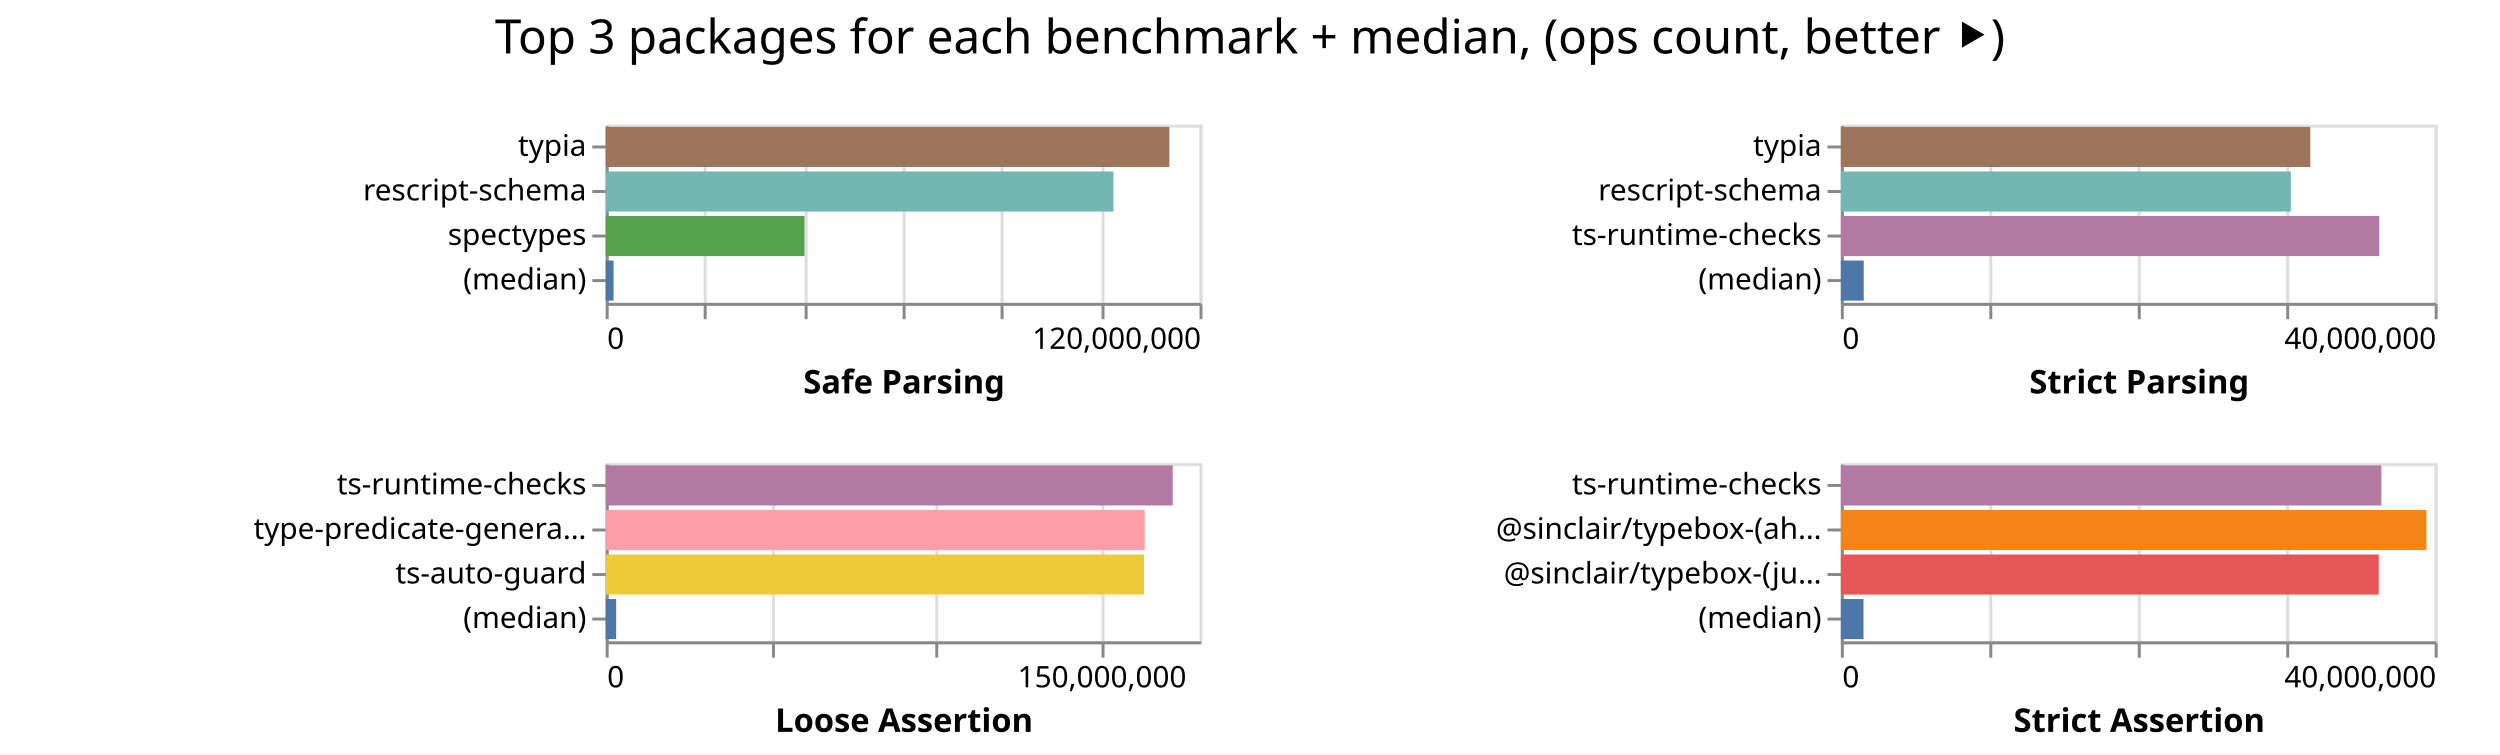
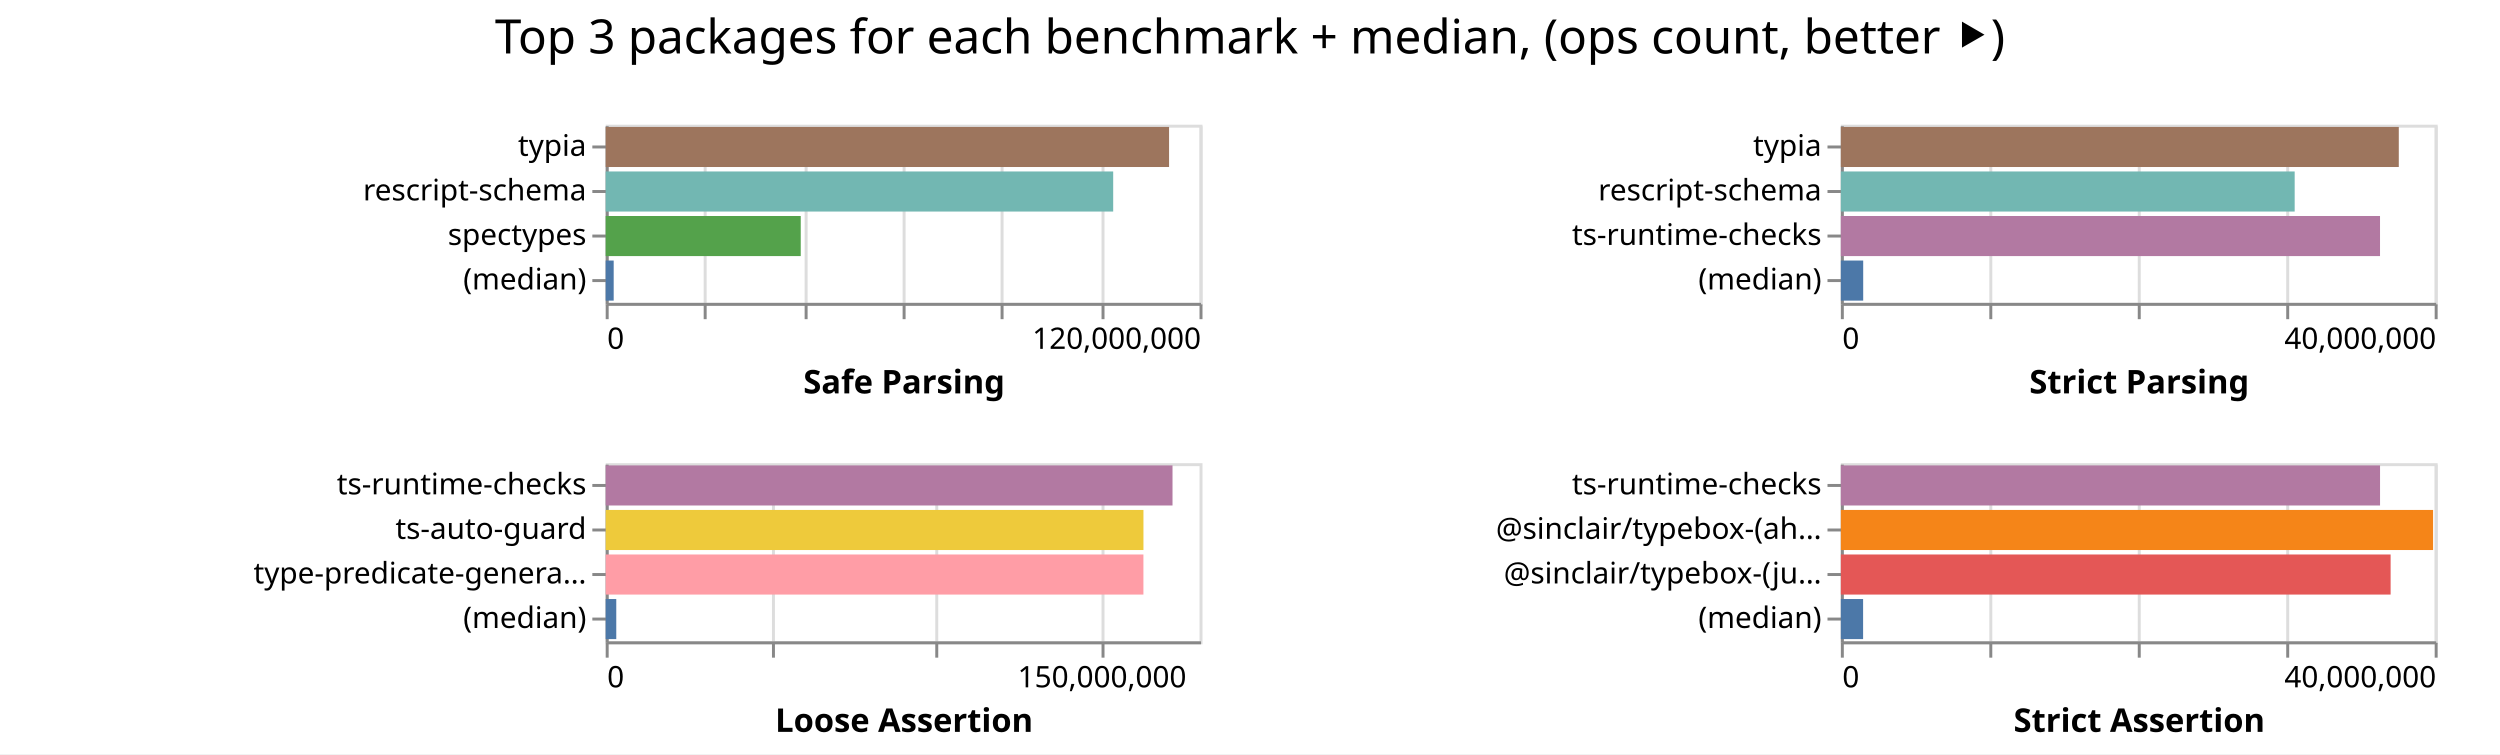
<svg xmlns="http://www.w3.org/2000/svg" width="842" height="254" class="marks">
  <path fill="#fff" d="M0 0h842v254H0z" />
  <g fill="none" stroke-miterlimit="10" aria-roledescription="group mark container" class="mark-group role-frame root">
    <path d="M204 42" aria-hidden="true" class="background" />
    <g aria-roledescription="group mark container" class="mark-group role-scope child__Safe_Parsing_group">
      <path stroke="#ddd" d="M204.5 42.5h200v60h-200Z" aria-hidden="true" class="background" />
      <g aria-hidden="true" class="mark-group role-axis">
        <path d="M204.5 102.5" aria-hidden="true" class="background" pointer-events="none" />
        <g stroke="#ddd" class="mark-rule role-axis-grid" pointer-events="none">
          <path d="M204.5 102.5v-60M237.5 102.5v-60M271.5 102.5v-60M304.5 102.5v-60M337.5 102.5v-60M371.5 102.5v-60M404.5 102.5v-60" />
        </g>
      </g>
      <g aria-label="X-axis titled 'Safe Parsing' for a linear scale with values from 0 to 120,000,000" aria-roledescription="axis" class="mark-group role-axis" pointer-events="none">
        <path d="M204.5 102.5" aria-hidden="true" class="background" />
        <g stroke="#888" class="mark-rule role-axis-tick">
          <path d="M204.5 102.5v5M237.5 102.5v5M271.5 102.5v5M304.5 102.5v5M337.5 102.5v5M371.5 102.5v5M404.5 102.5v5" />
        </g>
        <g fill="#000" class="mark-text role-axis-label" font-family="sans-serif" font-size="10">
          <text transform="translate(204.5 117.5)">0</text>
          <text text-anchor="end" transform="translate(404.5 117.5)">120,000,000</text>
        </g>
        <path stroke="#888" d="M204.5 102.5h200" class="mark-rule role-axis-domain" />
        <text fill="#000" class="mark-text role-axis-title" font-family="sans-serif" font-size="11" font-weight="bold" text-anchor="middle" transform="translate(304.5 132.5)">Safe Parsing</text>
      </g>
      <g aria-label="Y-axis for a discrete scale with 4 values: typia, rescript-schema, spectypes, (median)" aria-roledescription="axis" class="mark-group role-axis" pointer-events="none">
        <path d="M204.5 42.5" aria-hidden="true" class="background" />
        <g stroke="#888" class="mark-rule role-axis-tick">
          <path d="M204.5 49.5h-5M204.5 64.5h-5M204.5 79.5h-5M204.5 94.5h-5" />
        </g>
        <g fill="#000" class="mark-text role-axis-label" font-family="sans-serif" font-size="10" text-anchor="end">
          <text transform="translate(197.5 52.5)">typia</text>
          <text transform="translate(197.5 67.5)">rescript-schema</text>
          <text transform="translate(197.5 82.5)">spectypes</text>
          <text transform="translate(197.5 97.5)">(median)</text>
        </g>
        <path stroke="#888" d="M204.5 42.5v60" class="mark-rule role-axis-domain" />
      </g>
      <g aria-roledescription="rect mark container" class="mark-rect role-mark child__Safe_Parsing_marks">
-         <path fill="#9d755d" d="M204 42.75h189.85v13.5H204Z" aria-label="Safe Parsing: 113910243; name: typia" aria-roledescription="bar" />
-         <path fill="#72b7b2" d="M204 57.75h171.02v13.5H204Z" aria-label="Safe Parsing: 102612041; name: rescript-schema" aria-roledescription="bar" />
-         <path fill="#54a24b" d="M204 72.75h66.95v13.5H204Z" aria-label="Safe Parsing: 40169791; name: spectypes" aria-roledescription="bar" />
-         <path fill="#4c78a8" d="M204 87.75h2.64v13.5H204Z" aria-label="Safe Parsing: 1584536; name: (median)" aria-roledescription="bar" />
+         <path fill="#9d755d" d="M204 42.75h189.741v13.5H204Z" aria-label="Safe Parsing: 113844880; name: typia" aria-roledescription="bar" />
+         <path fill="#72b7b2" d="M204 57.75h170.923v13.5H204Z" aria-label="Safe Parsing: 102553964; name: rescript-schema" aria-roledescription="bar" />
+         <path fill="#54a24b" d="M204 72.75h65.689v13.5H204Z" aria-label="Safe Parsing: 39413207; name: spectypes" aria-roledescription="bar" />
+         <path fill="#4c78a8" d="M204 87.75h2.689v13.5H204Z" aria-label="Safe Parsing: 1613350.5; name: (median)" aria-roledescription="bar" />
      </g>
    </g>
    <g aria-roledescription="group mark container" class="mark-group role-scope child__Strict_Parsing_group">
      <path stroke="#ddd" d="M620.5 42.5h200v60h-200Z" aria-hidden="true" class="background" />
      <g aria-hidden="true" class="mark-group role-axis">
        <path d="M620.5 102.5" aria-hidden="true" class="background" pointer-events="none" />
        <g stroke="#ddd" class="mark-rule role-axis-grid" pointer-events="none">
          <path d="M620.5 102.5v-60M670.5 102.5v-60M720.5 102.5v-60M770.5 102.5v-60M820.5 102.5v-60" />
        </g>
      </g>
      <g aria-label="X-axis titled 'Strict Parsing' for a linear scale with values from 0 to 40,000,000" aria-roledescription="axis" class="mark-group role-axis" pointer-events="none">
        <path d="M620.5 102.5" aria-hidden="true" class="background" />
        <g stroke="#888" class="mark-rule role-axis-tick">
          <path d="M620.5 102.5v5M670.5 102.5v5M720.5 102.5v5M770.5 102.5v5M820.5 102.5v5" />
        </g>
        <g fill="#000" class="mark-text role-axis-label" font-family="sans-serif" font-size="10">
          <text transform="translate(620.5 117.5)">0</text>
          <text text-anchor="end" transform="translate(820.5 117.5)">40,000,000</text>
        </g>
        <path stroke="#888" d="M620.5 102.5h200" class="mark-rule role-axis-domain" />
        <text fill="#000" class="mark-text role-axis-title" font-family="sans-serif" font-size="11" font-weight="bold" text-anchor="middle" transform="translate(720.5 132.5)">Strict Parsing</text>
      </g>
      <g aria-label="Y-axis for a discrete scale with 4 values: typia, rescript-schema, ts-runtime-checks, (median)" aria-roledescription="axis" class="mark-group role-axis" pointer-events="none">
        <path d="M620.5 42.5" aria-hidden="true" class="background" />
        <g stroke="#888" class="mark-rule role-axis-tick">
          <path d="M620.5 49.5h-5M620.5 64.5h-5M620.5 79.5h-5M620.5 94.5h-5" />
        </g>
        <g fill="#000" class="mark-text role-axis-label" font-family="sans-serif" font-size="10" text-anchor="end">
          <text transform="translate(613.5 52.5)">typia</text>
          <text transform="translate(613.5 67.5)">rescript-schema</text>
          <text transform="translate(613.5 82.5)">ts-runtime-checks</text>
          <text transform="translate(613.5 97.5)">(median)</text>
        </g>
        <path stroke="#888" d="M620.5 42.5v60" class="mark-rule role-axis-domain" />
      </g>
      <g aria-roledescription="rect mark container" class="mark-rect role-mark child__Strict_Parsing_marks">
-         <path fill="#9d755d" d="M620 42.75h158.103v13.5H620Z" aria-label="Strict Parsing: 31620501; name: typia" aria-roledescription="bar" />
-         <path fill="#72b7b2" d="M620 57.75h151.554v13.5H620Z" aria-label="Strict Parsing: 30310875; name: rescript-schema" aria-roledescription="bar" />
-         <path fill="#b279a2" d="M620 72.75h181.34v13.5H620Z" aria-label="Strict Parsing: 36268064; name: ts-runtime-checks" aria-roledescription="bar" />
-         <path fill="#4c78a8" d="M620 87.75h7.704v13.5H620Z" aria-label="Strict Parsing: 1540805; name: (median)" aria-roledescription="bar" />
+         <path fill="#9d755d" d="M620 42.75h187.913v13.5H620Z" aria-label="Strict Parsing: 37582634; name: typia" aria-roledescription="bar" />
+         <path fill="#72b7b2" d="M620 57.75h152.847v13.5H620Z" aria-label="Strict Parsing: 30569494; name: rescript-schema" aria-roledescription="bar" />
+         <path fill="#b279a2" d="M620 72.75h181.591v13.5H620Z" aria-label="Strict Parsing: 36318277; name: ts-runtime-checks" aria-roledescription="bar" />
+         <path fill="#4c78a8" d="M620 87.75h7.525v13.5H620Z" aria-label="Strict Parsing: 1504995; name: (median)" aria-roledescription="bar" />
      </g>
    </g>
    <g aria-roledescription="group mark container" class="mark-group role-scope child__Loose_Assertion_group">
      <path stroke="#ddd" d="M204.5 156.5h200v60h-200Z" aria-hidden="true" class="background" />
      <g aria-hidden="true" class="mark-group role-axis">
        <path d="M204.5 216.5" aria-hidden="true" class="background" pointer-events="none" />
        <g stroke="#ddd" class="mark-rule role-axis-grid" pointer-events="none">
          <path d="M204.5 216.5v-60M260.5 216.5v-60M315.5 216.5v-60M371.5 216.5v-60" />
        </g>
      </g>
      <g aria-label="X-axis titled 'Loose Assertion' for a linear scale with values from 0 to 180,000,000" aria-roledescription="axis" class="mark-group role-axis" pointer-events="none">
        <path d="M204.5 216.5" aria-hidden="true" class="background" />
        <g stroke="#888" class="mark-rule role-axis-tick">
          <path d="M204.5 216.5v5M260.5 216.5v5M315.5 216.5v5M371.5 216.5v5" />
        </g>
        <g fill="#000" class="mark-text role-axis-label" font-family="sans-serif" font-size="10">
          <text transform="translate(204.5 231.5)">0</text>
          <text text-anchor="middle" transform="translate(371.167 231.5)">150,000,000</text>
        </g>
        <path stroke="#888" d="M204.5 216.5h200" class="mark-rule role-axis-domain" />
        <text fill="#000" class="mark-text role-axis-title" font-family="sans-serif" font-size="11" font-weight="bold" text-anchor="middle" transform="translate(304.5 246.5)">Loose Assertion</text>
      </g>
-       <g aria-label="Y-axis for a discrete scale with 4 values: ts-runtime-checks, type-predicate-generator, ts-auto-guard, (median)" aria-roledescription="axis" class="mark-group role-axis" pointer-events="none">
+       <g aria-label="Y-axis for a discrete scale with 4 values: ts-runtime-checks, ts-auto-guard, type-predicate-generator, (median)" aria-roledescription="axis" class="mark-group role-axis" pointer-events="none">
        <path d="M204.5 156.5" aria-hidden="true" class="background" />
        <g stroke="#888" class="mark-rule role-axis-tick">
          <path d="M204.5 163.5h-5M204.5 178.5h-5M204.5 193.5h-5M204.5 208.5h-5" />
        </g>
        <g fill="#000" class="mark-text role-axis-label" font-family="sans-serif" font-size="10" text-anchor="end">
          <text transform="translate(197.5 166.5)">ts-runtime-checks</text>
-           <text transform="translate(197.5 181.5)">type-predicate-genera…</text>
-           <text transform="translate(197.5 196.5)">ts-auto-guard</text>
+           <text transform="translate(197.5 181.5)">ts-auto-guard</text>
+           <text transform="translate(197.5 196.5)">type-predicate-genera…</text>
          <text transform="translate(197.5 211.5)">(median)</text>
        </g>
        <path stroke="#888" d="M204.5 156.5v60" class="mark-rule role-axis-domain" />
      </g>
      <g aria-roledescription="rect mark container" class="mark-rect role-mark child__Loose_Assertion_marks">
-         <path fill="#b279a2" d="M204 156.75h190.966v13.5H204Z" aria-label="Loose Assertion: 171869620; name: ts-runtime-checks" aria-roledescription="bar" />
-         <path fill="#ff9da6" d="M204 171.75h181.554v13.5H204Z" aria-label="Loose Assertion: 163398826; name: type-predicate-generator" aria-roledescription="bar" />
-         <path fill="#eeca3b" d="M204 186.75h181.293v13.5H204Z" aria-label="Loose Assertion: 163163546; name: ts-auto-guard" aria-roledescription="bar" />
-         <path fill="#4c78a8" d="M204 201.75h3.526v13.5H204Z" aria-label="Loose Assertion: 3173330.5; name: (median)" aria-roledescription="bar" />
+         <path fill="#b279a2" d="M204 156.75h190.902v13.5H204Z" aria-label="Loose Assertion: 171812020; name: ts-runtime-checks" aria-roledescription="bar" />
+         <path fill="#eeca3b" d="M204 171.75h181.114v13.5H204Z" aria-label="Loose Assertion: 163002482; name: ts-auto-guard" aria-roledescription="bar" />
+         <path fill="#ff9da6" d="M204 186.75h181.103v13.5H204Z" aria-label="Loose Assertion: 162992811; name: type-predicate-generator" aria-roledescription="bar" />
+         <path fill="#4c78a8" d="M204 201.75h3.56v13.5H204Z" aria-label="Loose Assertion: 3204015; name: (median)" aria-roledescription="bar" />
      </g>
    </g>
    <g aria-roledescription="group mark container" class="mark-group role-scope child__Strict_Assertion_group">
      <path stroke="#ddd" d="M620.5 156.5h200v60h-200Z" aria-hidden="true" class="background" />
      <g aria-hidden="true" class="mark-group role-axis">
        <path d="M620.5 216.5" aria-hidden="true" class="background" pointer-events="none" />
        <g stroke="#ddd" class="mark-rule role-axis-grid" pointer-events="none">
          <path d="M620.5 216.5v-60M670.5 216.5v-60M720.5 216.5v-60M770.5 216.5v-60M820.5 216.5v-60" />
        </g>
      </g>
      <g aria-label="X-axis titled 'Strict Assertion' for a linear scale with values from 0 to 40,000,000" aria-roledescription="axis" class="mark-group role-axis" pointer-events="none">
        <path d="M620.5 216.5" aria-hidden="true" class="background" />
        <g stroke="#888" class="mark-rule role-axis-tick">
          <path d="M620.5 216.5v5M670.5 216.5v5M720.5 216.5v5M770.5 216.5v5M820.5 216.5v5" />
        </g>
        <g fill="#000" class="mark-text role-axis-label" font-family="sans-serif" font-size="10">
          <text transform="translate(620.5 231.5)">0</text>
          <text text-anchor="end" transform="translate(820.5 231.5)">40,000,000</text>
        </g>
        <path stroke="#888" d="M620.5 216.5h200" class="mark-rule role-axis-domain" />
        <text fill="#000" class="mark-text role-axis-title" font-family="sans-serif" font-size="11" font-weight="bold" text-anchor="middle" transform="translate(720.5 246.5)">Strict Assertion</text>
      </g>
      <g aria-label="Y-axis for a discrete scale with 4 values: ts-runtime-checks, @sinclair/typebox-(ahead-of-time), @sinclair/typebox-(just-in-time), (median)" aria-roledescription="axis" class="mark-group role-axis" pointer-events="none">
        <path d="M620.5 156.5" aria-hidden="true" class="background" />
        <g stroke="#888" class="mark-rule role-axis-tick">
          <path d="M620.5 163.5h-5M620.5 178.5h-5M620.5 193.5h-5M620.5 208.5h-5" />
        </g>
        <g fill="#000" class="mark-text role-axis-label" font-family="sans-serif" font-size="10" text-anchor="end">
          <text transform="translate(613.5 166.5)">ts-runtime-checks</text>
          <text transform="translate(613.5 181.5)">@sinclair/typebox-(ah…</text>
          <text transform="translate(613.5 196.5)">@sinclair/typebox-(ju…</text>
          <text transform="translate(613.5 211.5)">(median)</text>
        </g>
        <path stroke="#888" d="M620.5 156.5v60" class="mark-rule role-axis-domain" />
      </g>
      <g aria-roledescription="rect mark container" class="mark-rect role-mark child__Strict_Assertion_marks">
-         <path fill="#b279a2" d="M620 156.75h182.05v13.5H620Z" aria-label="Strict Assertion: 36410103; name: ts-runtime-checks" aria-roledescription="bar" />
-         <path fill="#f58518" d="M620 171.75h197.218v13.5H620Z" aria-label="Strict Assertion: 39443680; name: @sinclair/typebox-(ahead-of-time)" aria-roledescription="bar" />
-         <path fill="#e45756" d="M620 186.75h181.15v13.5H620Z" aria-label="Strict Assertion: 36230064; name: @sinclair/typebox-(just-in-time)" aria-roledescription="bar" />
-         <path fill="#4c78a8" d="M620 201.75h7.62v13.5H620Z" aria-label="Strict Assertion: 1523900; name: (median)" aria-roledescription="bar" />
+         <path fill="#b279a2" d="M620 156.75h181.6v13.5H620Z" aria-label="Strict Assertion: 36320062; name: ts-runtime-checks" aria-roledescription="bar" />
+         <path fill="#f58518" d="M620 171.75h199.465v13.5H620Z" aria-label="Strict Assertion: 39892982; name: @sinclair/typebox-(ahead-of-time)" aria-roledescription="bar" />
+         <path fill="#e45756" d="M620 186.75h185.16v13.5H620Z" aria-label="Strict Assertion: 37031830; name: @sinclair/typebox-(just-in-time)" aria-roledescription="bar" />
+         <path fill="#4c78a8" d="M620 201.75h7.492v13.5H620Z" aria-label="Strict Assertion: 1498477; name: (median)" aria-roledescription="bar" />
      </g>
    </g>
    <g class="mark-group role-title">
      <path d="M421 5" aria-hidden="true" class="background" pointer-events="none" />
      <text fill="#000" aria-label="Title text 'Top 3 packages for each benchmark + median, (ops count, better ⯈)'" aria-roledescription="title" class="mark-text role-title-text" font-family="sans-serif" font-size="16" pointer-events="none" text-anchor="middle" transform="translate(421 18)">Top 3 packages for each benchmark + median, (ops count, better ⯈)</text>
    </g>
  </g>
</svg>
